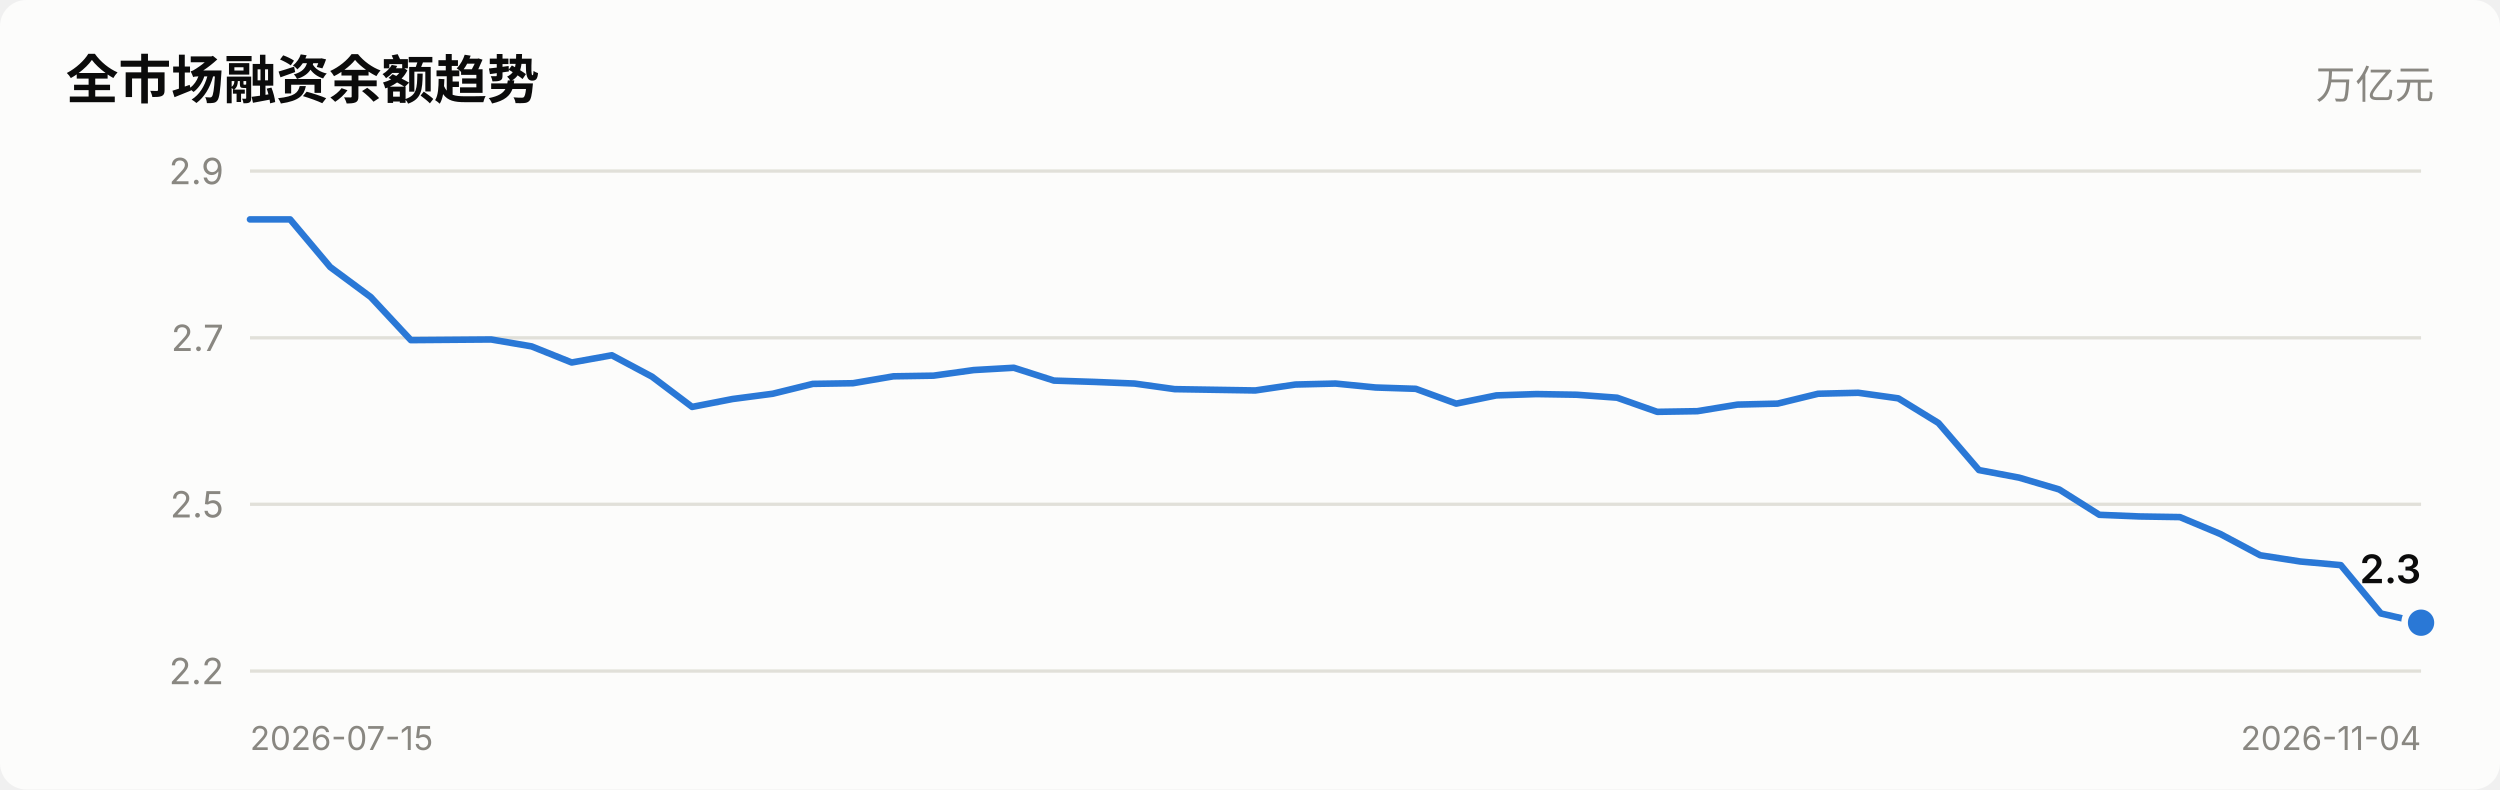
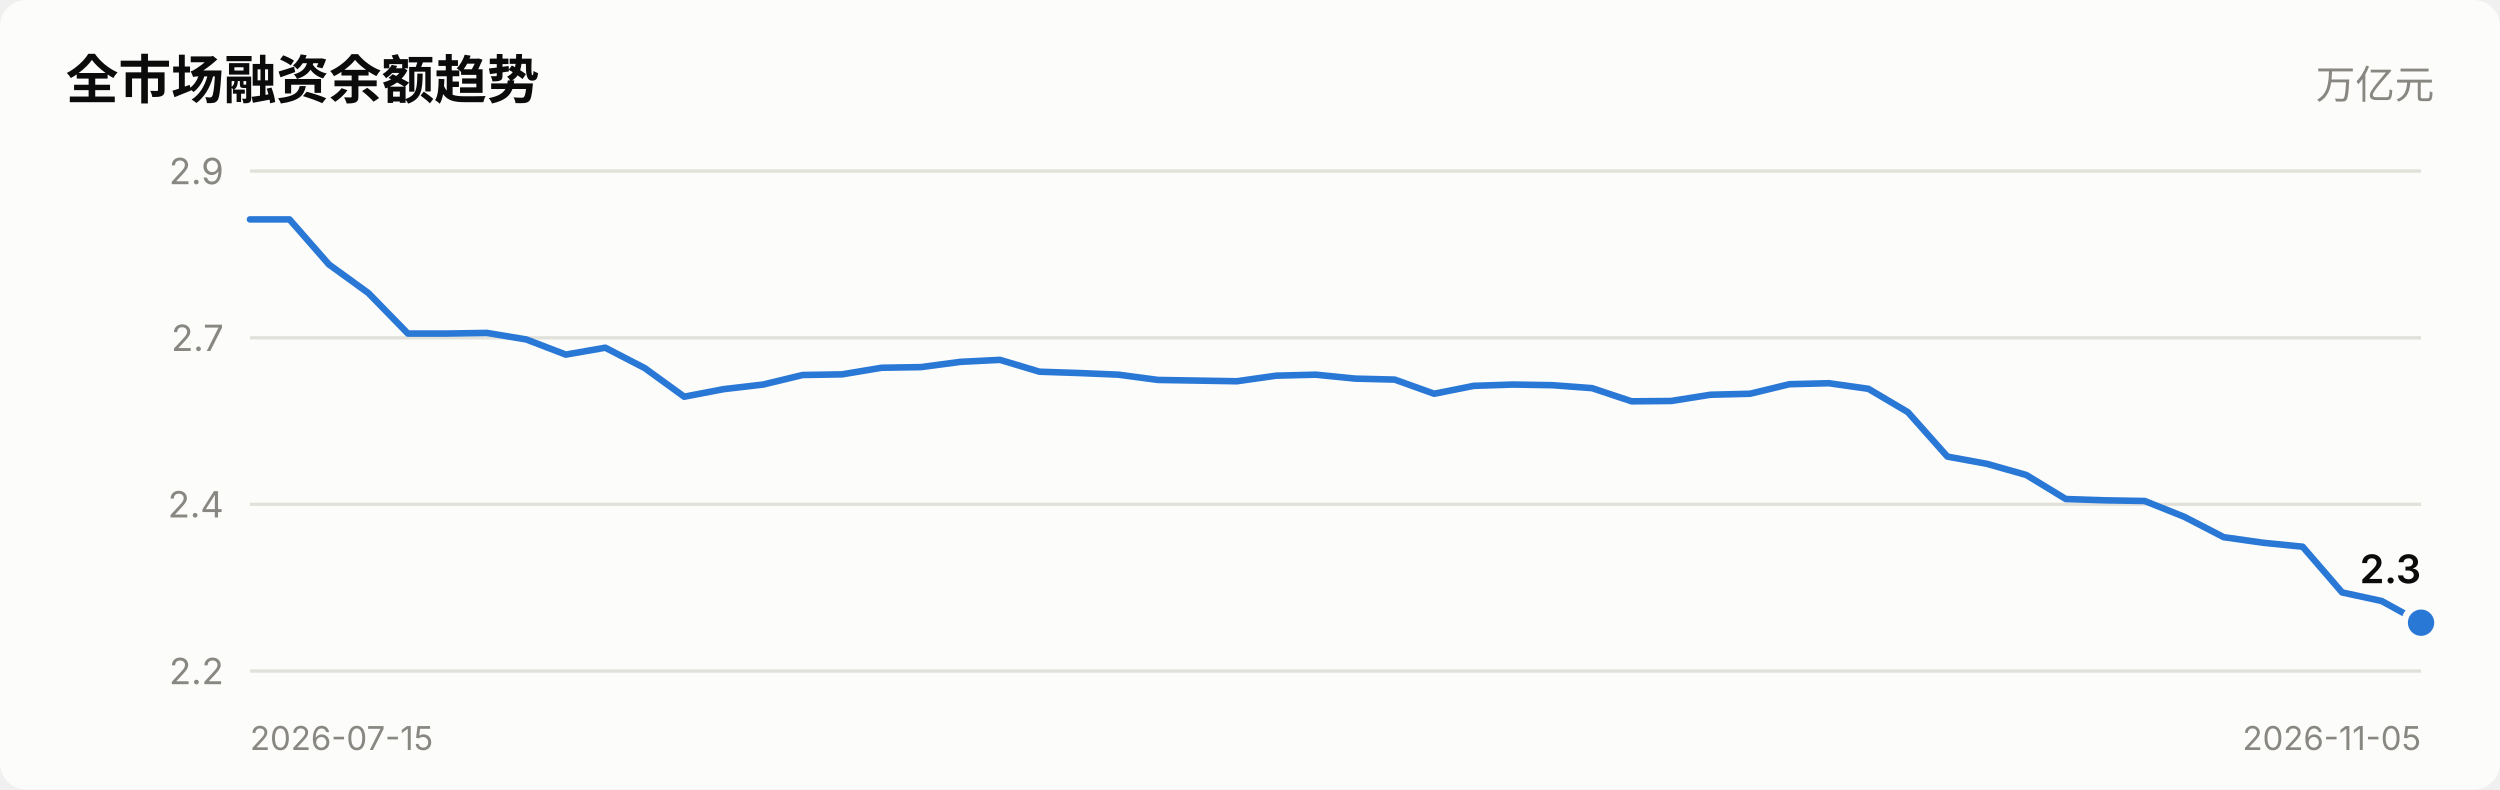
<svg xmlns="http://www.w3.org/2000/svg" viewBox="0 0 760 240" width="760" role="img">
  <style>
    text { font-family: system-ui, -apple-system, "Segoe UI", "PingFang SC",
           "Microsoft YaHei", sans-serif; fill: #0b0b0b; }
    .sec { fill: #52514e; } .mut { fill: #898781; }
    .grid { stroke: #e1e0d9; stroke-width: 1; }
    .axis { stroke: #c3c2b7; stroke-width: 1; }
    .inflow { fill: #e34948; } .outflow { fill: #2a78d6; }
    .neutral { fill: #f0efec; }
    .line { stroke: #2a78d6; stroke-width: 2; fill: none;
            stroke-linejoin: round; stroke-linecap: round; }
    .dot { fill: #2a78d6; stroke: #fcfcfb; stroke-width: 2; }
    .surface { fill: #fcfcfb; }
    @media (prefers-color-scheme: dark) {
      text { fill: #ffffff; }
      .sec { fill: #c3c2b7; } .mut { fill: #898781; }
      .grid { stroke: #2c2c2a; } .axis { stroke: #383835; }
      .inflow { fill: #e66767; } .outflow { fill: #3987e5; }
      .neutral { fill: #383835; }
      .line { stroke: #3987e5; }
      .dot { fill: #3987e5; stroke: #1a1a19; }
      .surface { fill: #1a1a19; }
    }
  </style>
  <rect x="0" y="0" width="760" height="240" class="surface" rx="8" />
  <text x="20" y="30" font-size="16" font-weight="600">全市场融资余额趋势</text>
  <text x="740" y="30" font-size="12" text-anchor="end" class="mut">万亿元</text>
  <line x1="76" y1="204.0" x2="736" y2="204.0" class="grid" />
  <text x="68" y="208.0" font-size="11" text-anchor="end" class="mut">2.2</text>
  <line x1="76" y1="153.3" x2="736" y2="153.3" class="grid" />
-   <text x="68" y="157.3" font-size="11" text-anchor="end" class="mut">2.5</text>
+   <text x="68" y="157.3" font-size="11" text-anchor="end" class="mut">2.4</text>
  <line x1="76" y1="102.7" x2="736" y2="102.7" class="grid" />
  <text x="68" y="106.7" font-size="11" text-anchor="end" class="mut">2.7</text>
  <line x1="76" y1="52.0" x2="736" y2="52.0" class="grid" />
  <text x="68" y="56.0" font-size="11" text-anchor="end" class="mut">2.9</text>
-   <polyline points="76.0,66.7 88.2,66.7 100.4,81.2 112.7,90.3 124.9,103.4 137.1,103.3 149.3,103.2 161.6,105.3 173.8,110.2 186.0,108.0 198.2,114.5 210.4,123.7 222.7,121.3 234.9,119.7 247.1,116.7 259.3,116.5 271.6,114.4 283.8,114.2 296.0,112.5 308.2,111.8 320.4,115.7 332.7,116.1 344.9,116.6 357.1,118.3 369.3,118.5 381.6,118.7 393.8,116.9 406.0,116.6 418.2,117.8 430.4,118.2 442.7,122.7 454.9,120.2 467.1,119.8 479.3,120.0 491.6,120.9 503.8,125.2 516.0,125.0 528.2,123.0 540.4,122.7 552.7,119.7 564.9,119.4 577.1,121.1 589.3,128.6 601.6,142.9 613.8,145.2 626.0,148.8 638.2,156.5 650.4,157.0 662.7,157.2 674.9,162.3 687.1,168.8 699.3,170.7 711.6,171.8 723.8,186.5 736.0,189.3" class="line" />
+   <polyline points="76.0,66.7 88.0,66.7 100.0,80.4 112.0,89.1 124.0,101.4 136.0,101.4 148.0,101.2 160.0,103.2 172.0,107.8 184.0,105.7 196.0,111.9 208.0,120.6 220.0,118.3 232.0,116.9 244.0,114.0 256.0,113.8 268.0,111.8 280.0,111.6 292.0,110.0 304.0,109.4 316.0,113.0 328.0,113.4 340.0,113.9 352.0,115.5 364.0,115.7 376.0,115.9 388.0,114.2 400.0,113.9 412.0,115.1 424.0,115.4 436.0,119.7 448.0,117.3 460.0,116.9 472.0,117.1 484.0,118.0 496.0,122.0 508.0,121.9 520.0,120.0 532.0,119.7 544.0,116.8 556.0,116.5 568.0,118.2 580.0,125.3 592.0,138.8 604.0,141.0 616.0,144.4 628.0,151.7 640.0,152.1 652.0,152.3 664.0,157.1 676.0,163.3 688.0,165.0 700.0,166.2 712.0,180.1 724.0,182.7 736.0,189.3" class="line" />
  <circle cx="736.0" cy="189.3" r="5" class="dot" />
  <text x="736.0" y="177.3" font-size="12" font-weight="600" text-anchor="end">2.3</text>
  <text x="76" y="228" font-size="10" class="mut">2026-07-15</text>
-   <text x="736" y="228" font-size="10" text-anchor="end" class="mut">2026-11-04</text>
+   <text x="736" y="228" font-size="10" text-anchor="end" class="mut">2026-11-05</text>
</svg>
